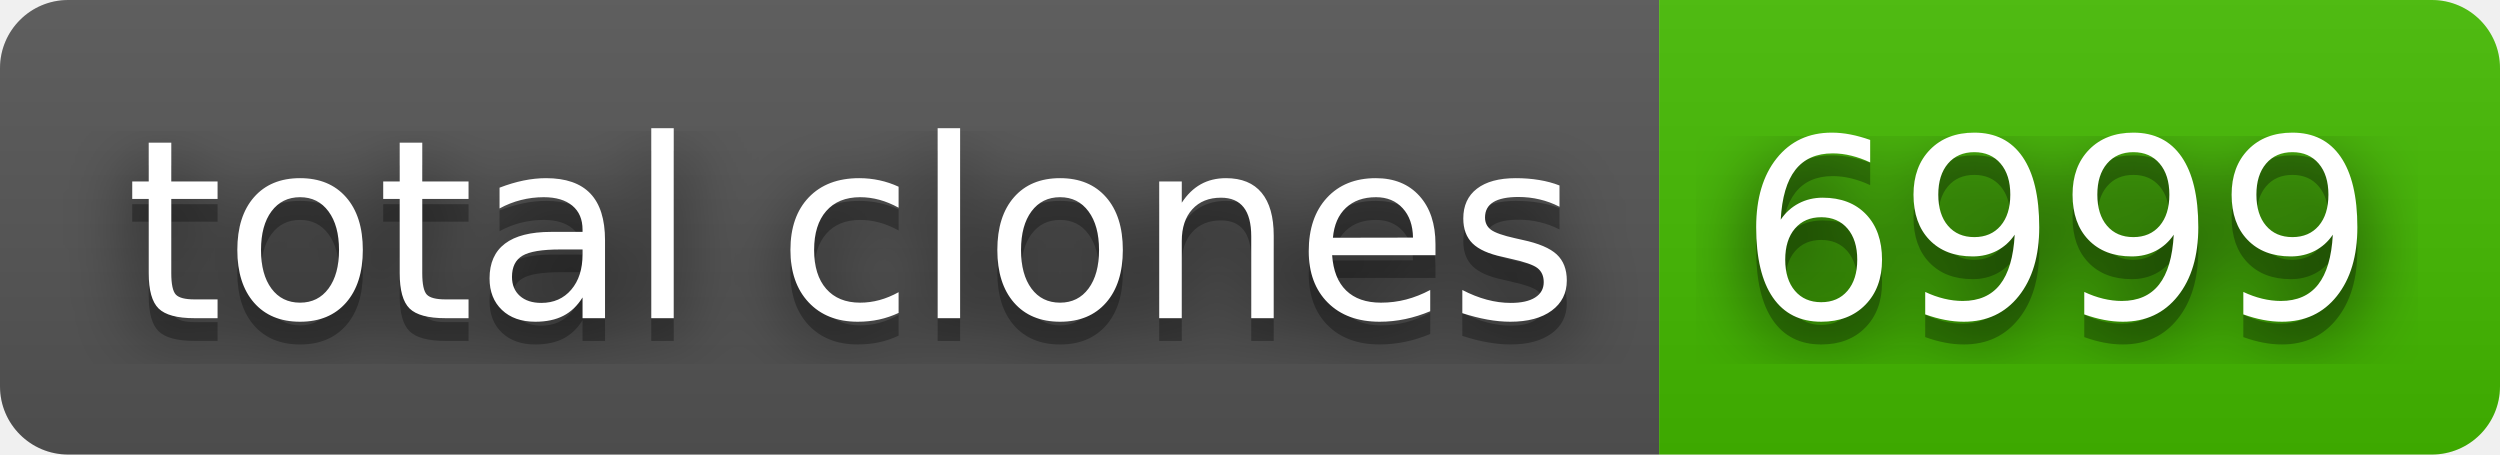
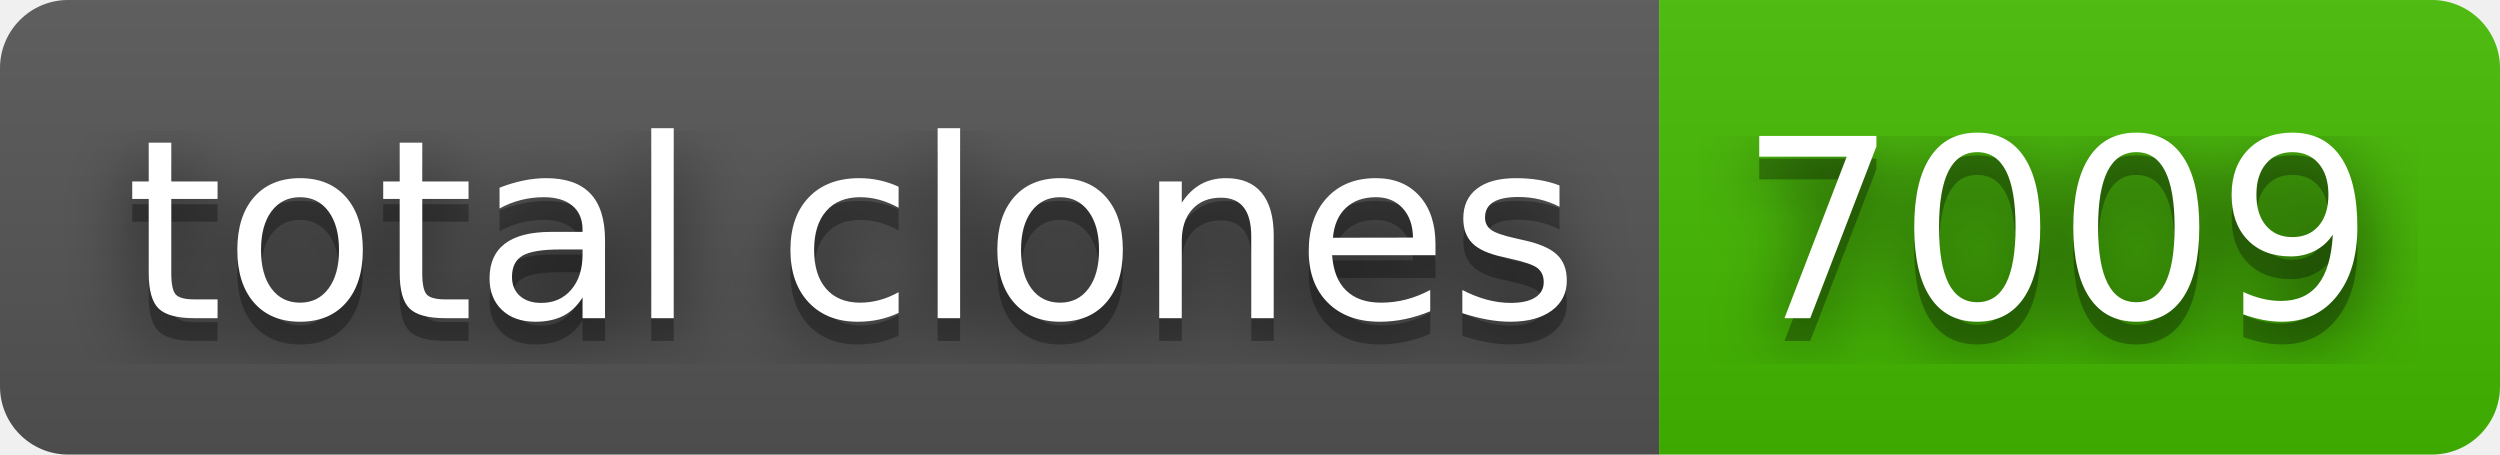
- <svg xmlns="http://www.w3.org/2000/svg" width="110" height="20" role="img" aria-label="total clones: 6999">
+ <svg xmlns="http://www.w3.org/2000/svg" width="110" height="20" role="img" aria-label="total clones: 7009">
  <filter id="blur">
    <feGaussianBlur stdDeviation="16" />
  </filter>
  <linearGradient id="s" x2="0" y2="100%">
    <stop offset="0" stop-color="#bbb" stop-opacity=".1" />
    <stop offset="1" stop-opacity=".1" />
  </linearGradient>
  <clipPath id="r">
    <rect width="110" height="20" rx="3" />
  </clipPath>
  <g clip-path="url(#r)">
    <rect width="73" height="20" fill="#555" />
    <rect x="73" width="37" height="20" fill="#4b0" />
    <rect width="110" height="20" fill="url(#s)" />
  </g>
  <g fill="#fff" text-anchor="middle" font-family="Verdana,Geneva,DejaVu Sans,sans-serif" text-rendering="geometricPrecision" font-size="110">
    <g transform="scale(.1)">
      <g aria-hidden="true" fill="#010101">
        <text x="375" y="150" fill-opacity=".8" filter="url(#blur)" textLength="630">total clones</text>
        <text x="375" y="150" fill-opacity=".3" textLength="630">total clones</text>
      </g>
      <text x="375" y="140" textLength="630">total clones</text>
    </g>
    <g transform="scale(.1)">
      <g aria-hidden="true" fill="#010101">
-         <text x="905" y="150" fill-opacity=".8" filter="url(#blur)" textLength="270">6999</text>
-         <text x="905" y="150" fill-opacity=".3" textLength="270">6999</text>
+         <text x="905" y="150" fill-opacity=".8" filter="url(#blur)" textLength="270">7009</text>
+         <text x="905" y="150" fill-opacity=".3" textLength="270">7009</text>
      </g>
-       <text x="905" y="140" textLength="270">6999</text>
+       <text x="905" y="140" textLength="270">7009</text>
    </g>
  </g>
</svg>
